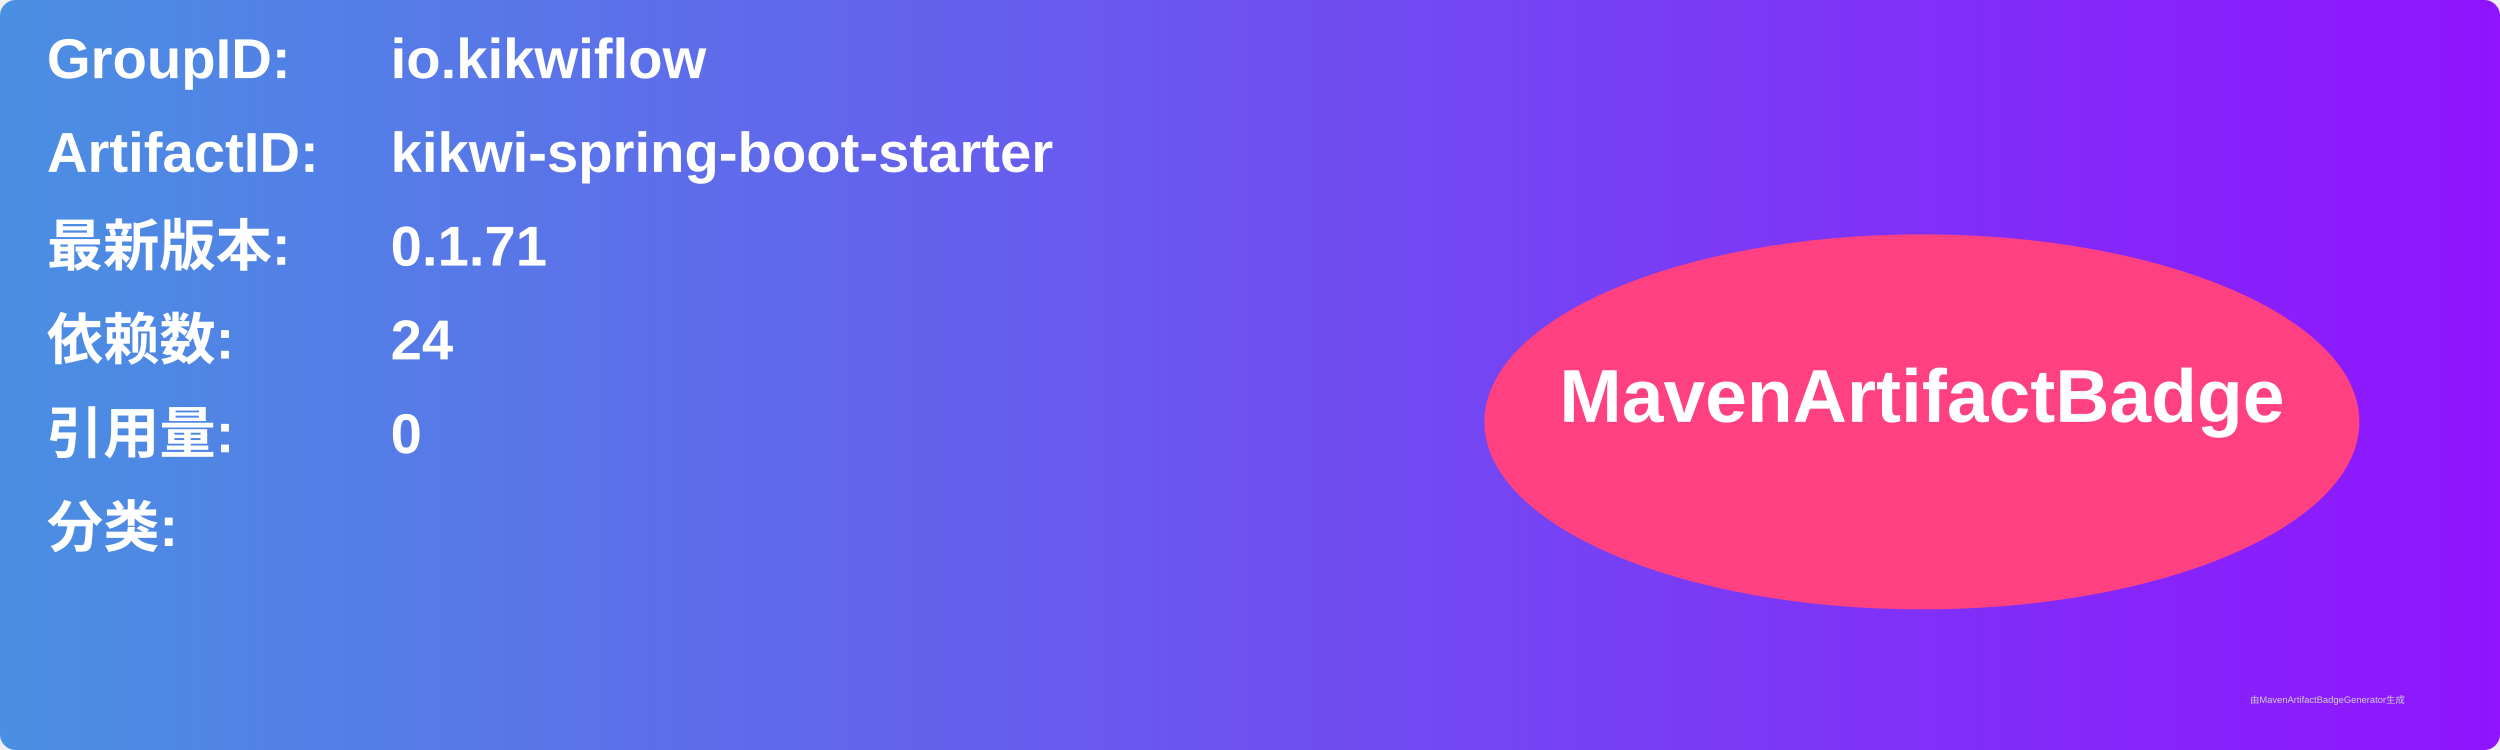
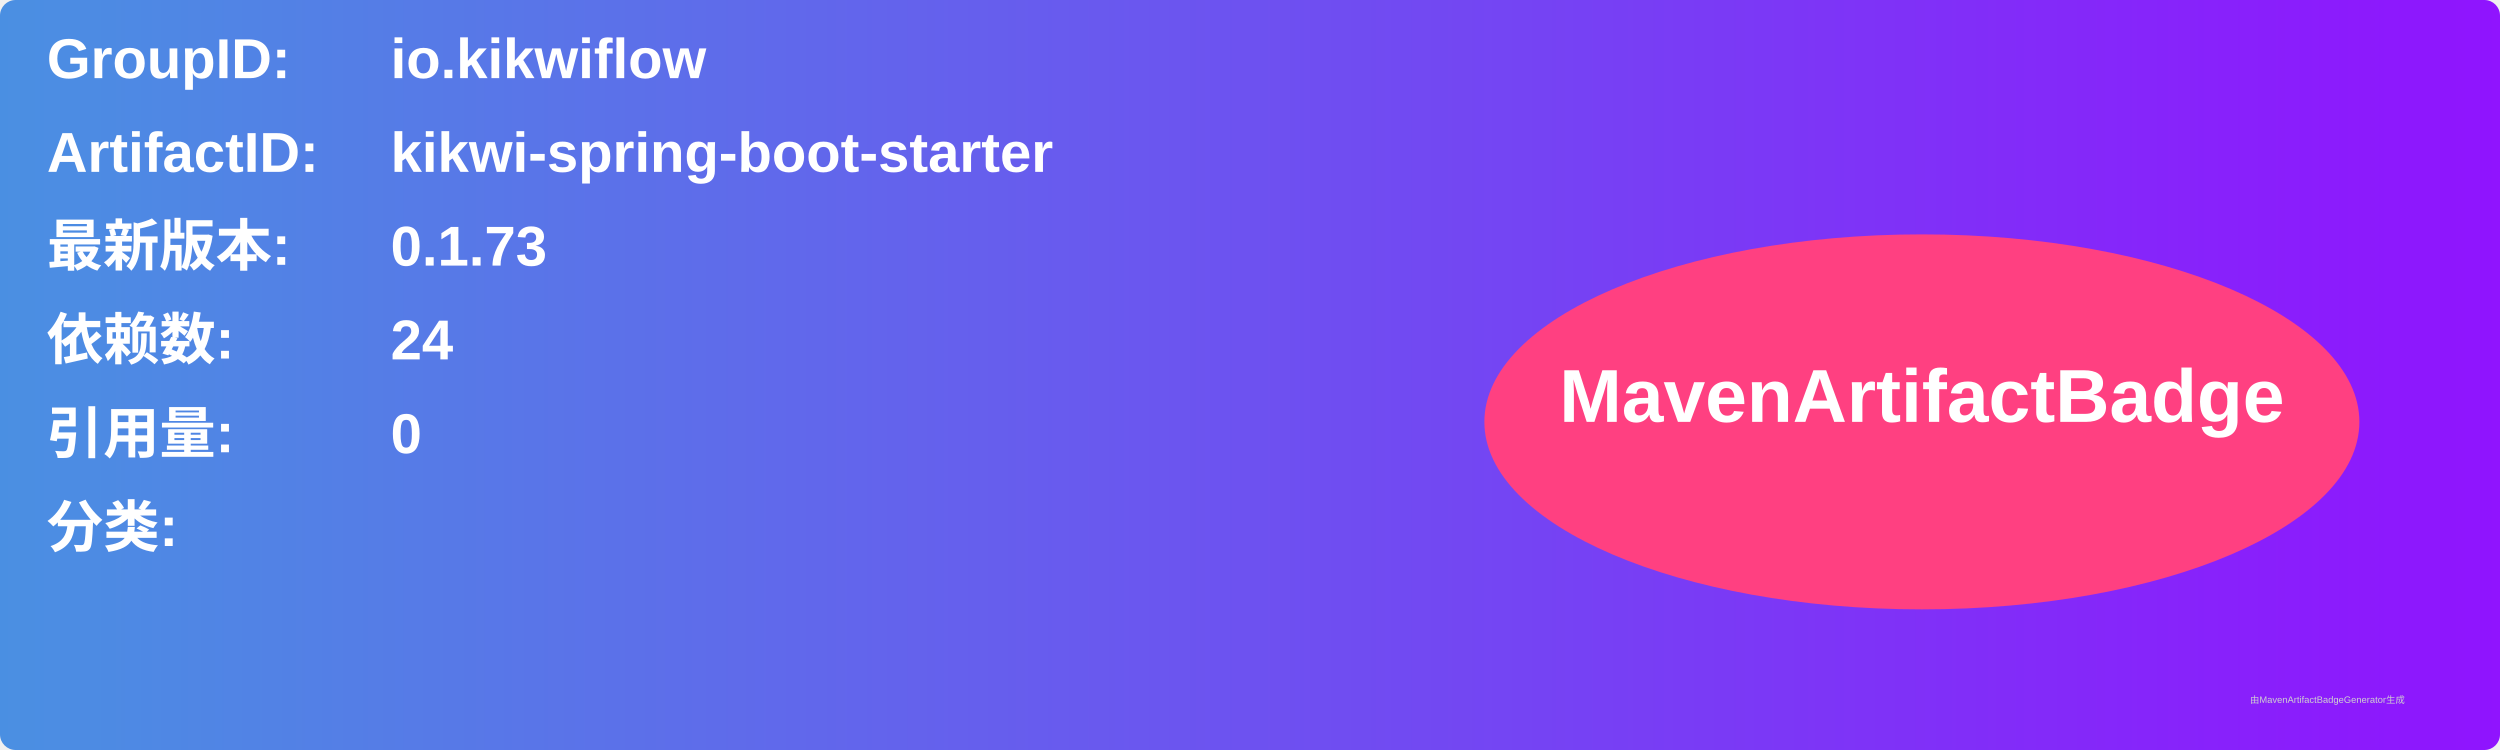
<svg xmlns="http://www.w3.org/2000/svg" width="800" height="240" viewBox="0 0 800 240">
  <linearGradient id="grad" x1="0%" y1="0%" x2="100%" y2="0%">
    <stop offset="0%" stop-color="#4a90e2" />
    <stop offset="100%" stop-color="#9013fe" />
  </linearGradient>
  <rect width="100%" height="100%" rx="5" ry="5" fill="url(#grad)" />
  <g transform="translate(15, 15)">
    <text x="0" y="10" font-family="Arial" font-size="18" fill="white" font-weight="bold" width="260">GroupID:</text>
    <text x="110" y="10" font-family="Arial" font-size="18" fill="white" font-weight="bold" width="460">io.kikwiflow</text>
    <text x="0" y="40" font-family="Arial" font-size="18" fill="white" font-weight="bold" width="260">ArtifactID:</text>
    <text x="110" y="40" font-family="Arial" font-size="18" fill="white" font-weight="bold" width="460">kikwi-spring-boot-starter</text>
    <text x="0" y="70" font-family="Arial" font-size="18" fill="white" font-weight="bold">最新版本:</text>
    <text x="110" y="70" font-family="Arial" font-size="18" fill="white" font-weight="bold">
-       <tspan font-weight="bold">0.1.71</tspan>
+       <tspan font-weight="bold">0.1.73</tspan>
    </text>
    <text x="0" y="100" font-family="Arial" font-size="18" fill="white" font-weight="bold">依赖数: </text>
    <text x="110" y="100" font-family="Arial" font-size="18" fill="white">
      <tspan font-weight="bold">24</tspan>
    </text>
    <text x="0" y="130" font-family="Arial" font-size="18" fill="white" font-weight="bold">引用量: </text>
    <text x="110" y="130" font-family="Arial" font-size="18" fill="white">
      <tspan font-weight="bold">0</tspan>
    </text>
    <text x="0" y="160" font-family="Arial" font-size="18" fill="white" font-weight="bold">分类:</text>
    <text x="10" y="190" font-family="Arial" font-size="10" fill="white">
      <tspan font-weight="bold" />
    </text>
    <ellipse cx="600" cy="120" rx="140" ry="60" fill="#ff4081" />
    <text x="600" y="120" text-anchor="middle" font-family="Arial" font-size="24" fill="white" font-weight="bold">MavenArtifactBadge</text>
  </g>
  <text x="720" y="225" font-family="Arial" font-size="3" fill="#d0d0d0">由MavenArtifactBadgeGenerator生成</text>
</svg>
